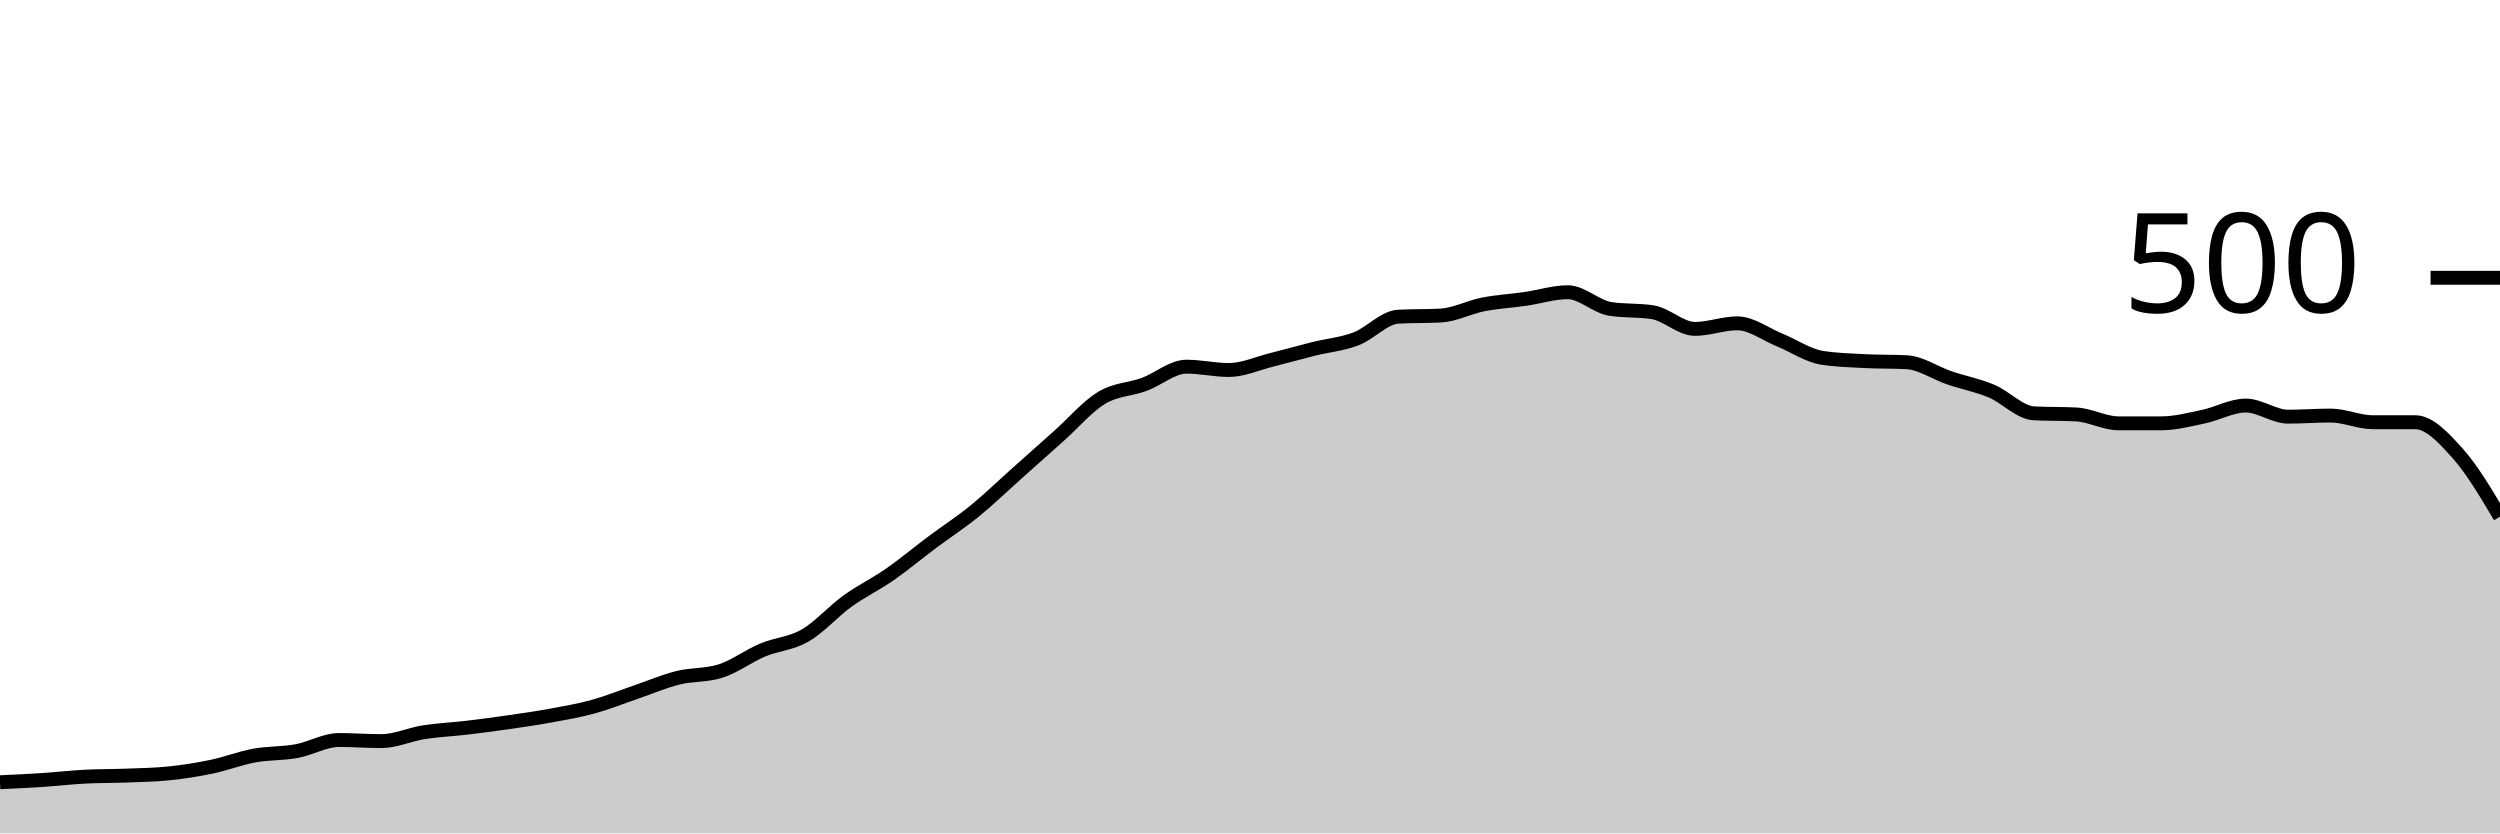
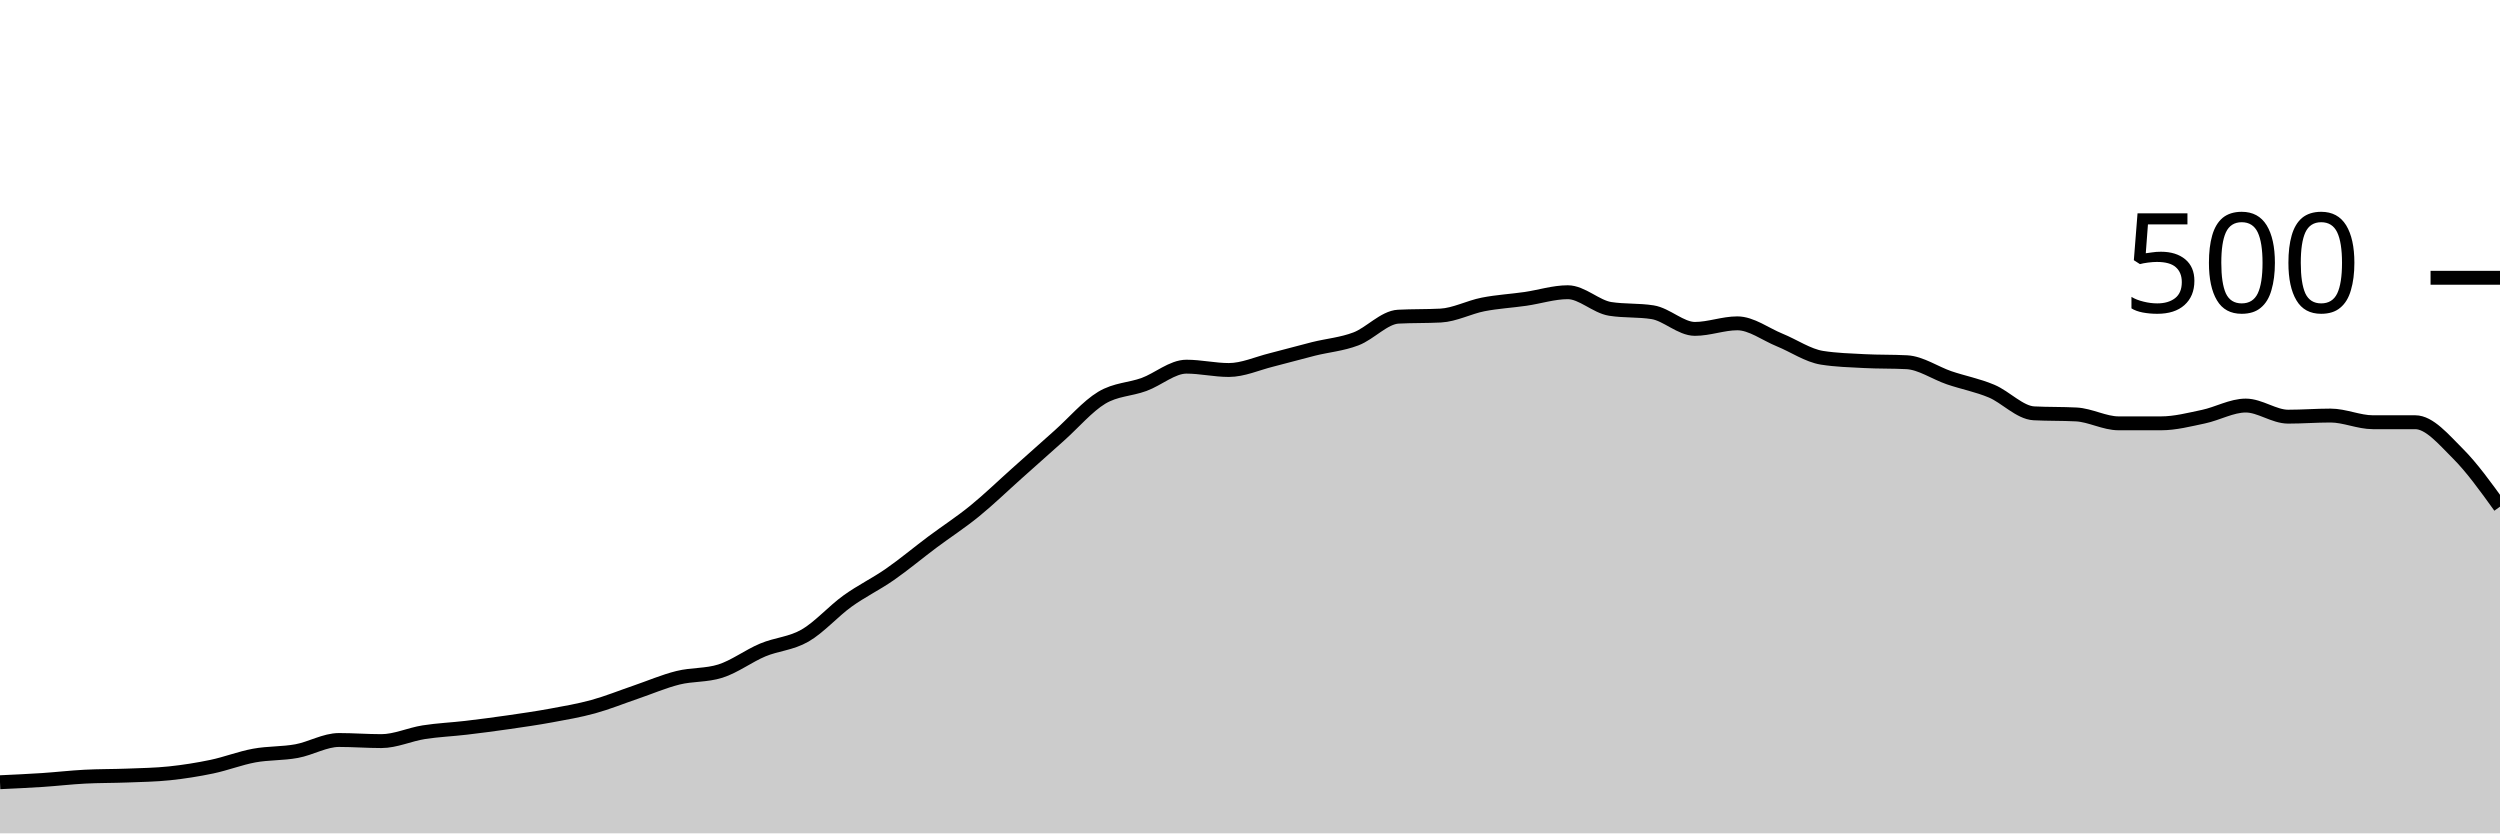
<svg xmlns="http://www.w3.org/2000/svg" viewBox="0 0 180 60">
  <g transform="translate(0,20)">
-     <path class="area" fill="rgba(0, 0, 0, 0.2)" d="M0,36.32C1.017,36.273,2.034,36.227,3.051,36.16C4.068,36.093,5.085,35.973,6.102,35.92C7.119,35.867,8.136,35.88,9.153,35.84C10.169,35.8,11.186,35.787,12.203,35.68C13.22,35.573,14.237,35.413,15.254,35.2C16.271,34.987,17.288,34.587,18.305,34.4C19.322,34.213,20.339,34.267,21.356,34.08C22.373,33.893,23.39,33.28,24.407,33.28C25.424,33.28,26.441,33.36,27.458,33.36C28.475,33.36,29.492,32.88,30.508,32.72C31.525,32.56,32.542,32.52,33.559,32.4C34.576,32.28,35.593,32.147,36.61,32C37.627,31.853,38.644,31.707,39.661,31.52C40.678,31.333,41.695,31.16,42.712,30.88C43.729,30.6,44.746,30.187,45.763,29.84C46.78,29.493,47.797,29.053,48.814,28.8C49.831,28.547,50.847,28.64,51.864,28.32C52.881,28,53.898,27.227,54.915,26.8C55.932,26.373,56.949,26.347,57.966,25.76C58.983,25.173,60,24.013,61.017,23.28C62.034,22.547,63.051,22.067,64.068,21.36C65.085,20.653,66.102,19.8,67.119,19.04C68.136,18.28,69.153,17.627,70.169,16.8C71.186,15.973,72.203,14.987,73.22,14.08C74.237,13.173,75.254,12.267,76.271,11.36C77.288,10.453,78.305,9.253,79.322,8.64C80.339,8.027,81.356,8.053,82.373,7.68C83.39,7.307,84.407,6.4,85.424,6.4C86.441,6.4,87.458,6.64,88.475,6.64C89.492,6.64,90.508,6.173,91.525,5.92C92.542,5.667,93.559,5.373,94.576,5.12C95.593,4.867,96.61,4.787,97.627,4.4C98.644,4.013,99.661,2.853,100.678,2.8C101.695,2.747,102.712,2.773,103.729,2.72C104.746,2.667,105.763,2.12,106.78,1.92C107.797,1.72,108.814,1.667,109.831,1.52C110.847,1.373,111.864,1.04,112.881,1.04C113.898,1.04,114.915,2.08,115.932,2.24C116.949,2.4,117.966,2.32,118.983,2.48C120,2.64,121.017,3.68,122.034,3.68C123.051,3.68,124.068,3.28,125.085,3.28C126.102,3.28,127.119,4.067,128.136,4.48C129.153,4.893,130.169,5.6,131.186,5.76C132.203,5.92,133.22,5.947,134.237,6C135.254,6.053,136.271,6.027,137.288,6.08C138.305,6.133,139.322,6.853,140.339,7.2C141.356,7.547,142.373,7.733,143.39,8.16C144.407,8.587,145.424,9.707,146.441,9.76C147.458,9.813,148.475,9.787,149.492,9.84C150.508,9.893,151.525,10.48,152.542,10.48C153.559,10.48,154.576,10.48,155.593,10.48C156.61,10.48,157.627,10.213,158.644,10C159.661,9.787,160.678,9.2,161.695,9.2C162.712,9.2,163.729,10,164.746,10C165.763,10,166.78,9.92,167.797,9.92C168.814,9.92,169.831,10.4,170.847,10.4C171.864,10.4,172.881,10.4,173.898,10.4C174.915,10.4,175.932,11.507,176.949,12.64C177.966,13.773,178.983,15.487,180,17.2L180,40C178.983,40,177.966,40,176.949,40C175.932,40,174.915,40,173.898,40C172.881,40,171.864,40,170.847,40C169.831,40,168.814,40,167.797,40C166.78,40,165.763,40,164.746,40C163.729,40,162.712,40,161.695,40C160.678,40,159.661,40,158.644,40C157.627,40,156.61,40,155.593,40C154.576,40,153.559,40,152.542,40C151.525,40,150.508,40,149.492,40C148.475,40,147.458,40,146.441,40C145.424,40,144.407,40,143.39,40C142.373,40,141.356,40,140.339,40C139.322,40,138.305,40,137.288,40C136.271,40,135.254,40,134.237,40C133.22,40,132.203,40,131.186,40C130.169,40,129.153,40,128.136,40C127.119,40,126.102,40,125.085,40C124.068,40,123.051,40,122.034,40C121.017,40,120,40,118.983,40C117.966,40,116.949,40,115.932,40C114.915,40,113.898,40,112.881,40C111.864,40,110.847,40,109.831,40C108.814,40,107.797,40,106.78,40C105.763,40,104.746,40,103.729,40C102.712,40,101.695,40,100.678,40C99.661,40,98.644,40,97.627,40C96.61,40,95.593,40,94.576,40C93.559,40,92.542,40,91.525,40C90.508,40,89.492,40,88.475,40C87.458,40,86.441,40,85.424,40C84.407,40,83.39,40,82.373,40C81.356,40,80.339,40,79.322,40C78.305,40,77.288,40,76.271,40C75.254,40,74.237,40,73.22,40C72.203,40,71.186,40,70.169,40C69.153,40,68.136,40,67.119,40C66.102,40,65.085,40,64.068,40C63.051,40,62.034,40,61.017,40C60,40,58.983,40,57.966,40C56.949,40,55.932,40,54.915,40C53.898,40,52.881,40,51.864,40C50.847,40,49.831,40,48.814,40C47.797,40,46.78,40,45.763,40C44.746,40,43.729,40,42.712,40C41.695,40,40.678,40,39.661,40C38.644,40,37.627,40,36.61,40C35.593,40,34.576,40,33.559,40C32.542,40,31.525,40,30.508,40C29.492,40,28.475,40,27.458,40C26.441,40,25.424,40,24.407,40C23.39,40,22.373,40,21.356,40C20.339,40,19.322,40,18.305,40C17.288,40,16.271,40,15.254,40C14.237,40,13.22,40,12.203,40C11.186,40,10.169,40,9.153,40C8.136,40,7.119,40,6.102,40C5.085,40,4.068,40,3.051,40C2.034,40,1.017,40,0,40Z" />
-     <path class="line" stroke="black" fill="none" d="M0,36.32C1.017,36.273,2.034,36.227,3.051,36.16C4.068,36.093,5.085,35.973,6.102,35.92C7.119,35.867,8.136,35.88,9.153,35.84C10.169,35.8,11.186,35.787,12.203,35.68C13.22,35.573,14.237,35.413,15.254,35.2C16.271,34.987,17.288,34.587,18.305,34.4C19.322,34.213,20.339,34.267,21.356,34.08C22.373,33.893,23.39,33.28,24.407,33.28C25.424,33.28,26.441,33.36,27.458,33.36C28.475,33.36,29.492,32.88,30.508,32.72C31.525,32.56,32.542,32.52,33.559,32.4C34.576,32.28,35.593,32.147,36.61,32C37.627,31.853,38.644,31.707,39.661,31.52C40.678,31.333,41.695,31.16,42.712,30.88C43.729,30.6,44.746,30.187,45.763,29.84C46.78,29.493,47.797,29.053,48.814,28.8C49.831,28.547,50.847,28.64,51.864,28.32C52.881,28,53.898,27.227,54.915,26.8C55.932,26.373,56.949,26.347,57.966,25.76C58.983,25.173,60,24.013,61.017,23.28C62.034,22.547,63.051,22.067,64.068,21.36C65.085,20.653,66.102,19.8,67.119,19.04C68.136,18.28,69.153,17.627,70.169,16.8C71.186,15.973,72.203,14.987,73.22,14.08C74.237,13.173,75.254,12.267,76.271,11.36C77.288,10.453,78.305,9.253,79.322,8.64C80.339,8.027,81.356,8.053,82.373,7.68C83.39,7.307,84.407,6.4,85.424,6.4C86.441,6.4,87.458,6.64,88.475,6.64C89.492,6.64,90.508,6.173,91.525,5.92C92.542,5.667,93.559,5.373,94.576,5.12C95.593,4.867,96.61,4.787,97.627,4.4C98.644,4.013,99.661,2.853,100.678,2.8C101.695,2.747,102.712,2.773,103.729,2.72C104.746,2.667,105.763,2.12,106.78,1.92C107.797,1.72,108.814,1.667,109.831,1.52C110.847,1.373,111.864,1.04,112.881,1.04C113.898,1.04,114.915,2.08,115.932,2.24C116.949,2.4,117.966,2.32,118.983,2.48C120,2.64,121.017,3.68,122.034,3.68C123.051,3.68,124.068,3.28,125.085,3.28C126.102,3.28,127.119,4.067,128.136,4.48C129.153,4.893,130.169,5.6,131.186,5.76C132.203,5.92,133.22,5.947,134.237,6C135.254,6.053,136.271,6.027,137.288,6.08C138.305,6.133,139.322,6.853,140.339,7.2C141.356,7.547,142.373,7.733,143.39,8.16C144.407,8.587,145.424,9.707,146.441,9.76C147.458,9.813,148.475,9.787,149.492,9.84C150.508,9.893,151.525,10.48,152.542,10.48C153.559,10.48,154.576,10.48,155.593,10.48C156.61,10.48,157.627,10.213,158.644,10C159.661,9.787,160.678,9.2,161.695,9.2C162.712,9.2,163.729,10,164.746,10C165.763,10,166.78,9.92,167.797,9.92C168.814,9.92,169.831,10.4,170.847,10.4C171.864,10.4,172.881,10.4,173.898,10.4C174.915,10.4,175.932,11.507,176.949,12.64C177.966,13.773,178.983,15.487,180,17.2" />
+     <path class="area" fill="rgba(0, 0, 0, 0.2)" d="M0,36.32C1.017,36.273,2.034,36.227,3.051,36.16C4.068,36.093,5.085,35.973,6.102,35.92C7.119,35.867,8.136,35.88,9.153,35.84C10.169,35.8,11.186,35.787,12.203,35.68C13.22,35.573,14.237,35.413,15.254,35.2C16.271,34.987,17.288,34.587,18.305,34.4C19.322,34.213,20.339,34.267,21.356,34.08C22.373,33.893,23.39,33.28,24.407,33.28C25.424,33.28,26.441,33.36,27.458,33.36C28.475,33.36,29.492,32.88,30.508,32.72C31.525,32.56,32.542,32.52,33.559,32.4C34.576,32.28,35.593,32.147,36.61,32C37.627,31.853,38.644,31.707,39.661,31.52C40.678,31.333,41.695,31.16,42.712,30.88C43.729,30.6,44.746,30.187,45.763,29.84C46.78,29.493,47.797,29.053,48.814,28.8C49.831,28.547,50.847,28.64,51.864,28.32C52.881,28,53.898,27.227,54.915,26.8C55.932,26.373,56.949,26.347,57.966,25.76C58.983,25.173,60,24.013,61.017,23.28C62.034,22.547,63.051,22.067,64.068,21.36C65.085,20.653,66.102,19.8,67.119,19.04C68.136,18.28,69.153,17.627,70.169,16.8C71.186,15.973,72.203,14.987,73.22,14.08C74.237,13.173,75.254,12.267,76.271,11.36C77.288,10.453,78.305,9.253,79.322,8.64C80.339,8.027,81.356,8.053,82.373,7.68C83.39,7.307,84.407,6.4,85.424,6.4C86.441,6.4,87.458,6.64,88.475,6.64C89.492,6.64,90.508,6.173,91.525,5.92C92.542,5.667,93.559,5.373,94.576,5.12C95.593,4.867,96.61,4.787,97.627,4.4C98.644,4.013,99.661,2.853,100.678,2.8C101.695,2.747,102.712,2.773,103.729,2.72C104.746,2.667,105.763,2.12,106.78,1.92C107.797,1.72,108.814,1.667,109.831,1.52C110.847,1.373,111.864,1.04,112.881,1.04C113.898,1.04,114.915,2.08,115.932,2.24C116.949,2.4,117.966,2.32,118.983,2.48C120,2.64,121.017,3.68,122.034,3.68C123.051,3.68,124.068,3.28,125.085,3.28C126.102,3.28,127.119,4.067,128.136,4.48C129.153,4.893,130.169,5.6,131.186,5.76C132.203,5.92,133.22,5.947,134.237,6C135.254,6.053,136.271,6.027,137.288,6.08C138.305,6.133,139.322,6.853,140.339,7.2C141.356,7.547,142.373,7.733,143.39,8.16C144.407,8.587,145.424,9.707,146.441,9.76C147.458,9.813,148.475,9.787,149.492,9.84C150.508,9.893,151.525,10.48,152.542,10.48C153.559,10.48,154.576,10.48,155.593,10.48C156.61,10.48,157.627,10.213,158.644,10C159.661,9.787,160.678,9.2,161.695,9.2C162.712,9.2,163.729,10,164.746,10C165.763,10,166.78,9.92,167.797,9.92C168.814,9.92,169.831,10.4,170.847,10.4C171.864,10.4,172.881,10.4,173.898,10.4C174.915,10.4,175.932,11.627,176.949,12.64C177.966,13.653,178.983,15.067,180,16.48L180,40C178.983,40,177.966,40,176.949,40C175.932,40,174.915,40,173.898,40C172.881,40,171.864,40,170.847,40C169.831,40,168.814,40,167.797,40C166.78,40,165.763,40,164.746,40C163.729,40,162.712,40,161.695,40C160.678,40,159.661,40,158.644,40C157.627,40,156.61,40,155.593,40C154.576,40,153.559,40,152.542,40C151.525,40,150.508,40,149.492,40C148.475,40,147.458,40,146.441,40C145.424,40,144.407,40,143.39,40C142.373,40,141.356,40,140.339,40C139.322,40,138.305,40,137.288,40C136.271,40,135.254,40,134.237,40C133.22,40,132.203,40,131.186,40C130.169,40,129.153,40,128.136,40C127.119,40,126.102,40,125.085,40C124.068,40,123.051,40,122.034,40C121.017,40,120,40,118.983,40C117.966,40,116.949,40,115.932,40C114.915,40,113.898,40,112.881,40C111.864,40,110.847,40,109.831,40C108.814,40,107.797,40,106.78,40C105.763,40,104.746,40,103.729,40C102.712,40,101.695,40,100.678,40C99.661,40,98.644,40,97.627,40C96.61,40,95.593,40,94.576,40C93.559,40,92.542,40,91.525,40C90.508,40,89.492,40,88.475,40C87.458,40,86.441,40,85.424,40C84.407,40,83.39,40,82.373,40C81.356,40,80.339,40,79.322,40C78.305,40,77.288,40,76.271,40C75.254,40,74.237,40,73.22,40C72.203,40,71.186,40,70.169,40C69.153,40,68.136,40,67.119,40C66.102,40,65.085,40,64.068,40C63.051,40,62.034,40,61.017,40C60,40,58.983,40,57.966,40C56.949,40,55.932,40,54.915,40C53.898,40,52.881,40,51.864,40C50.847,40,49.831,40,48.814,40C47.797,40,46.78,40,45.763,40C44.746,40,43.729,40,42.712,40C41.695,40,40.678,40,39.661,40C38.644,40,37.627,40,36.61,40C35.593,40,34.576,40,33.559,40C32.542,40,31.525,40,30.508,40C29.492,40,28.475,40,27.458,40C26.441,40,25.424,40,24.407,40C23.39,40,22.373,40,21.356,40C20.339,40,19.322,40,18.305,40C17.288,40,16.271,40,15.254,40C14.237,40,13.22,40,12.203,40C11.186,40,10.169,40,9.153,40C8.136,40,7.119,40,6.102,40C5.085,40,4.068,40,3.051,40C2.034,40,1.017,40,0,40Z" />
+     <path class="line" stroke="black" fill="none" d="M0,36.32C1.017,36.273,2.034,36.227,3.051,36.16C4.068,36.093,5.085,35.973,6.102,35.92C7.119,35.867,8.136,35.88,9.153,35.84C10.169,35.8,11.186,35.787,12.203,35.68C13.22,35.573,14.237,35.413,15.254,35.2C16.271,34.987,17.288,34.587,18.305,34.4C19.322,34.213,20.339,34.267,21.356,34.08C22.373,33.893,23.39,33.28,24.407,33.28C25.424,33.28,26.441,33.36,27.458,33.36C28.475,33.36,29.492,32.88,30.508,32.72C31.525,32.56,32.542,32.52,33.559,32.4C34.576,32.28,35.593,32.147,36.61,32C37.627,31.853,38.644,31.707,39.661,31.52C40.678,31.333,41.695,31.16,42.712,30.88C43.729,30.6,44.746,30.187,45.763,29.84C46.78,29.493,47.797,29.053,48.814,28.8C49.831,28.547,50.847,28.64,51.864,28.32C52.881,28,53.898,27.227,54.915,26.8C55.932,26.373,56.949,26.347,57.966,25.76C58.983,25.173,60,24.013,61.017,23.28C62.034,22.547,63.051,22.067,64.068,21.36C65.085,20.653,66.102,19.8,67.119,19.04C68.136,18.28,69.153,17.627,70.169,16.8C71.186,15.973,72.203,14.987,73.22,14.08C74.237,13.173,75.254,12.267,76.271,11.36C77.288,10.453,78.305,9.253,79.322,8.64C80.339,8.027,81.356,8.053,82.373,7.68C83.39,7.307,84.407,6.4,85.424,6.4C86.441,6.4,87.458,6.64,88.475,6.64C89.492,6.64,90.508,6.173,91.525,5.92C92.542,5.667,93.559,5.373,94.576,5.12C95.593,4.867,96.61,4.787,97.627,4.4C98.644,4.013,99.661,2.853,100.678,2.8C101.695,2.747,102.712,2.773,103.729,2.72C104.746,2.667,105.763,2.12,106.78,1.92C107.797,1.72,108.814,1.667,109.831,1.52C110.847,1.373,111.864,1.04,112.881,1.04C113.898,1.04,114.915,2.08,115.932,2.24C116.949,2.4,117.966,2.32,118.983,2.48C120,2.64,121.017,3.68,122.034,3.68C123.051,3.68,124.068,3.28,125.085,3.28C126.102,3.28,127.119,4.067,128.136,4.48C129.153,4.893,130.169,5.6,131.186,5.76C132.203,5.92,133.22,5.947,134.237,6C135.254,6.053,136.271,6.027,137.288,6.08C138.305,6.133,139.322,6.853,140.339,7.2C141.356,7.547,142.373,7.733,143.39,8.16C144.407,8.587,145.424,9.707,146.441,9.76C147.458,9.813,148.475,9.787,149.492,9.84C150.508,9.893,151.525,10.48,152.542,10.48C153.559,10.48,154.576,10.48,155.593,10.48C156.61,10.48,157.627,10.213,158.644,10C159.661,9.787,160.678,9.2,161.695,9.2C162.712,9.2,163.729,10,164.746,10C165.763,10,166.78,9.92,167.797,9.92C168.814,9.92,169.831,10.4,170.847,10.4C171.864,10.4,172.881,10.4,173.898,10.4C174.915,10.4,175.932,11.627,176.949,12.64C177.966,13.653,178.983,15.067,180,16.48" />
    <path class="axis-ceiling" stroke-width="1" stroke="black" fill="none" d="M175,0L180,0" />
    <text class="axis-ceiling-label" font-family="sans-serif" text-anchor="end" font-size="10px" x="170" y="2.5">500</text>
  </g>
</svg>
